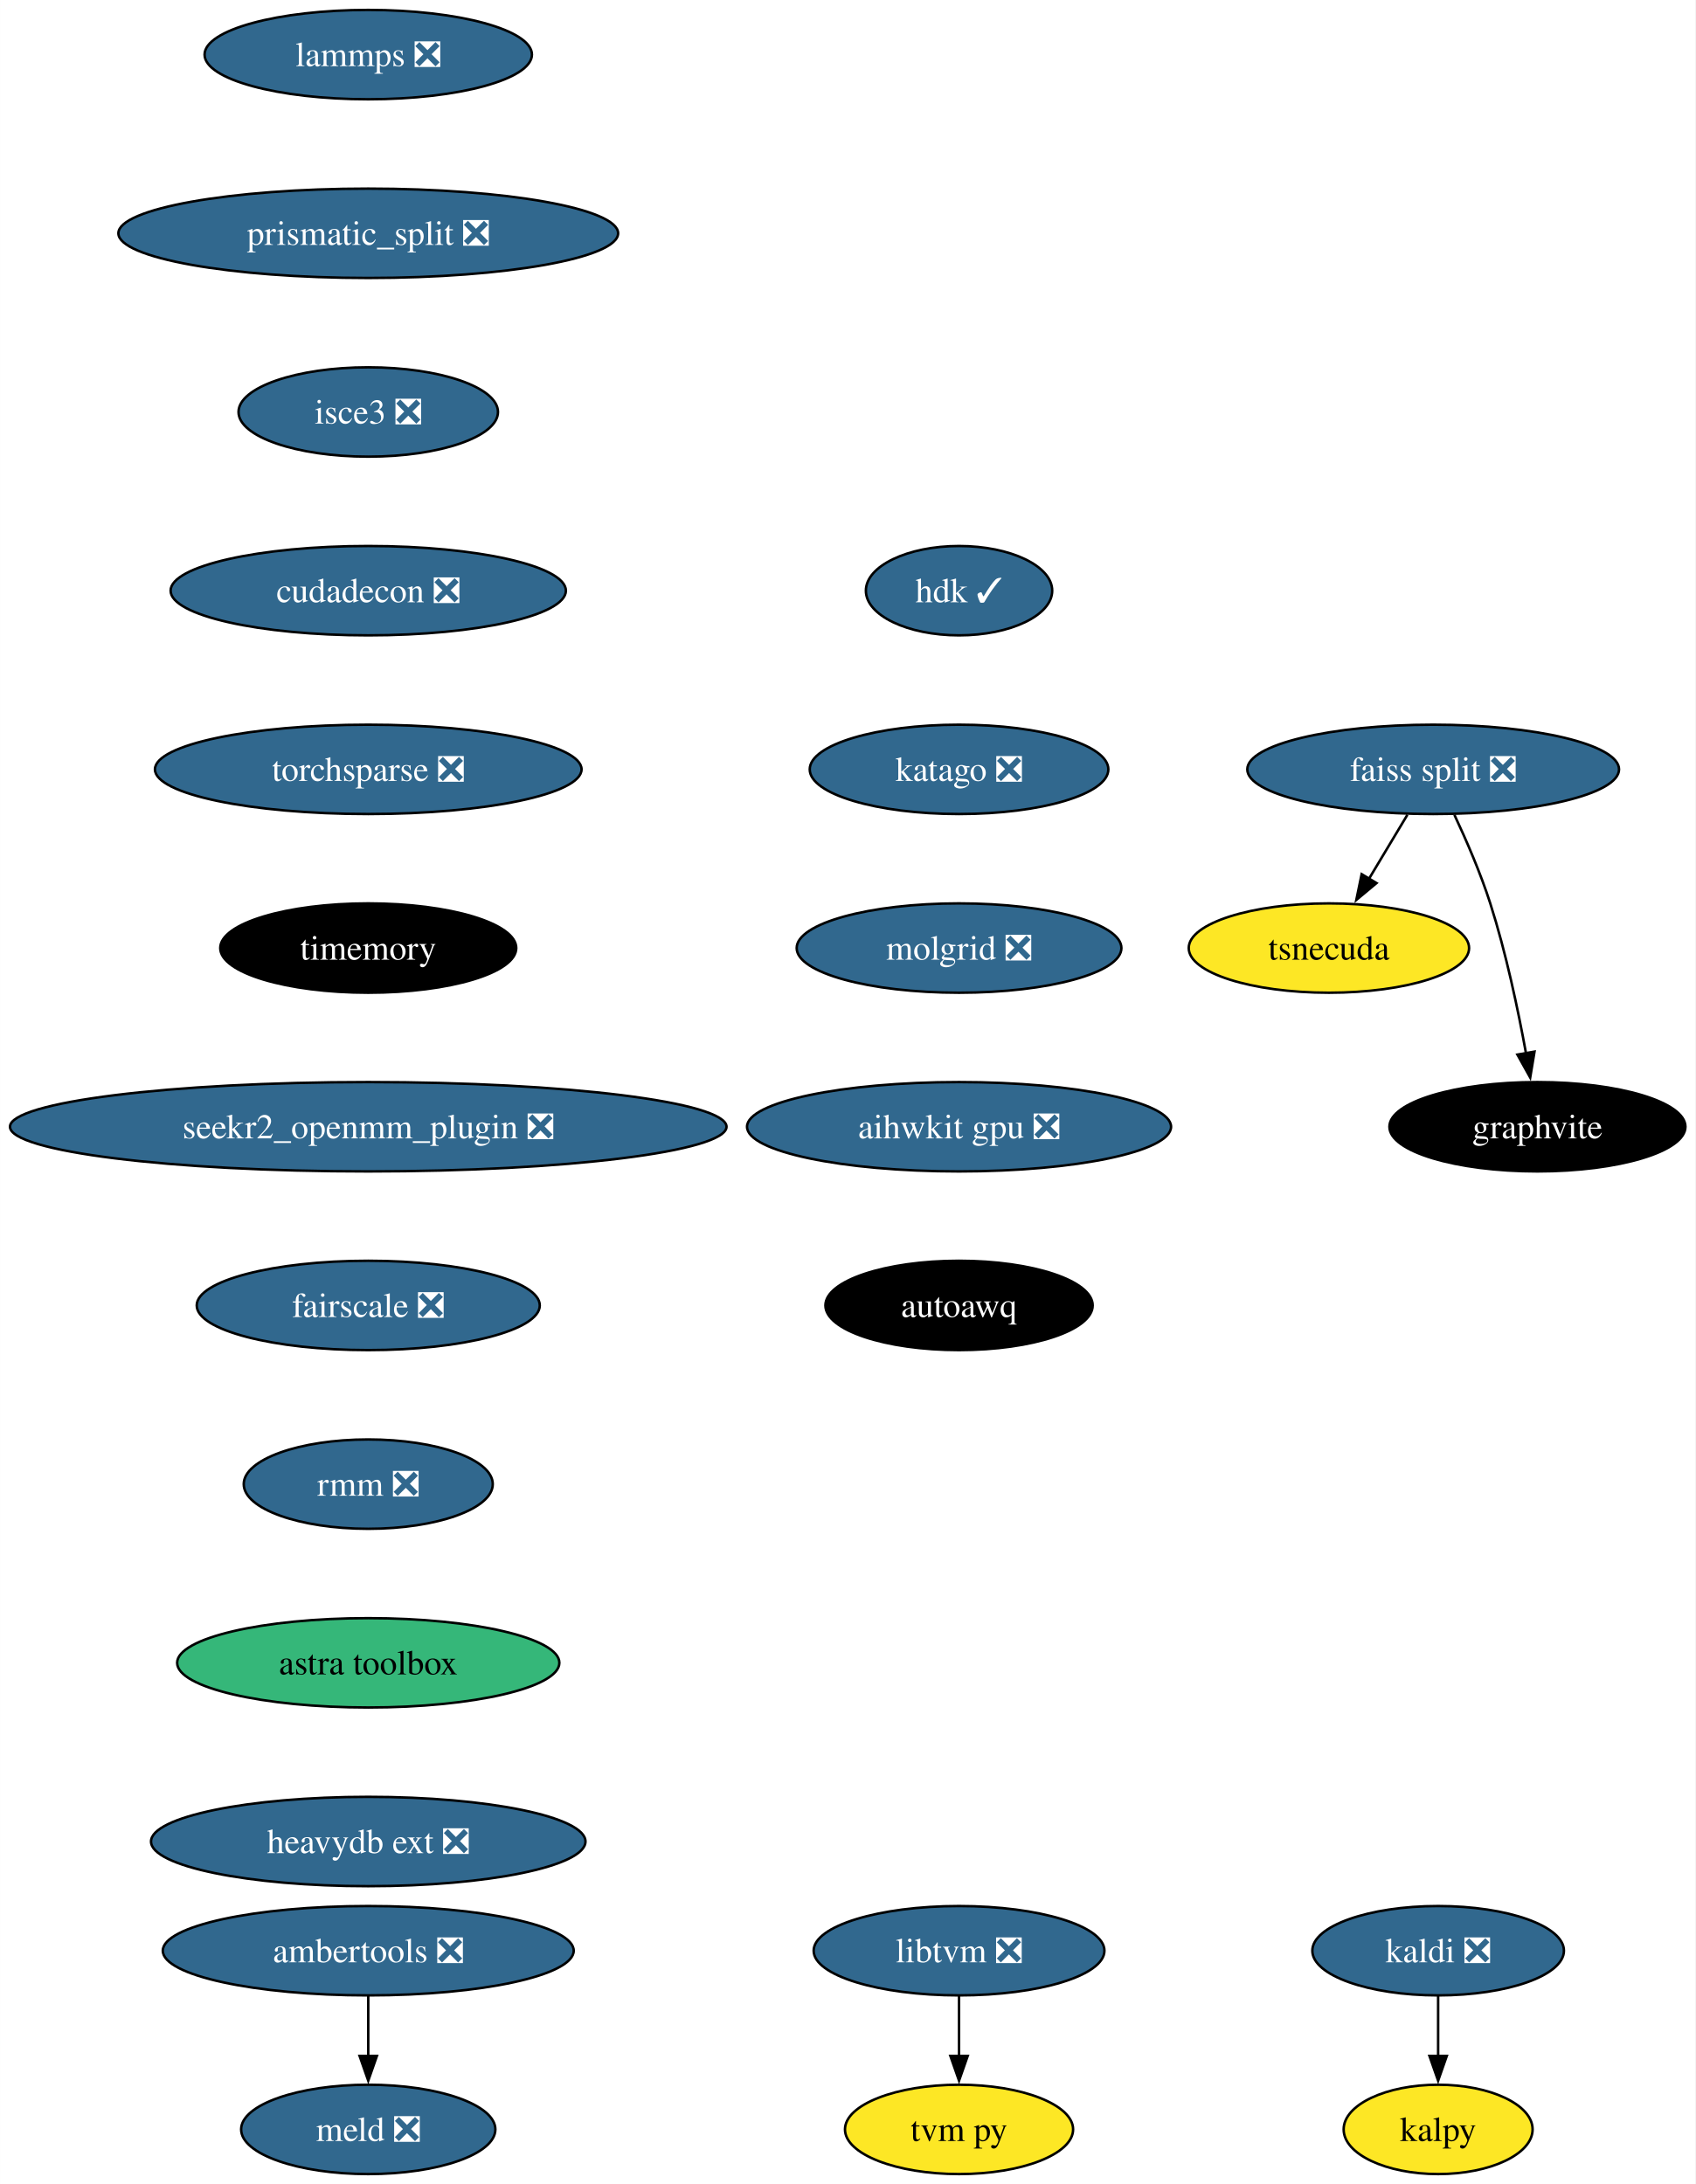
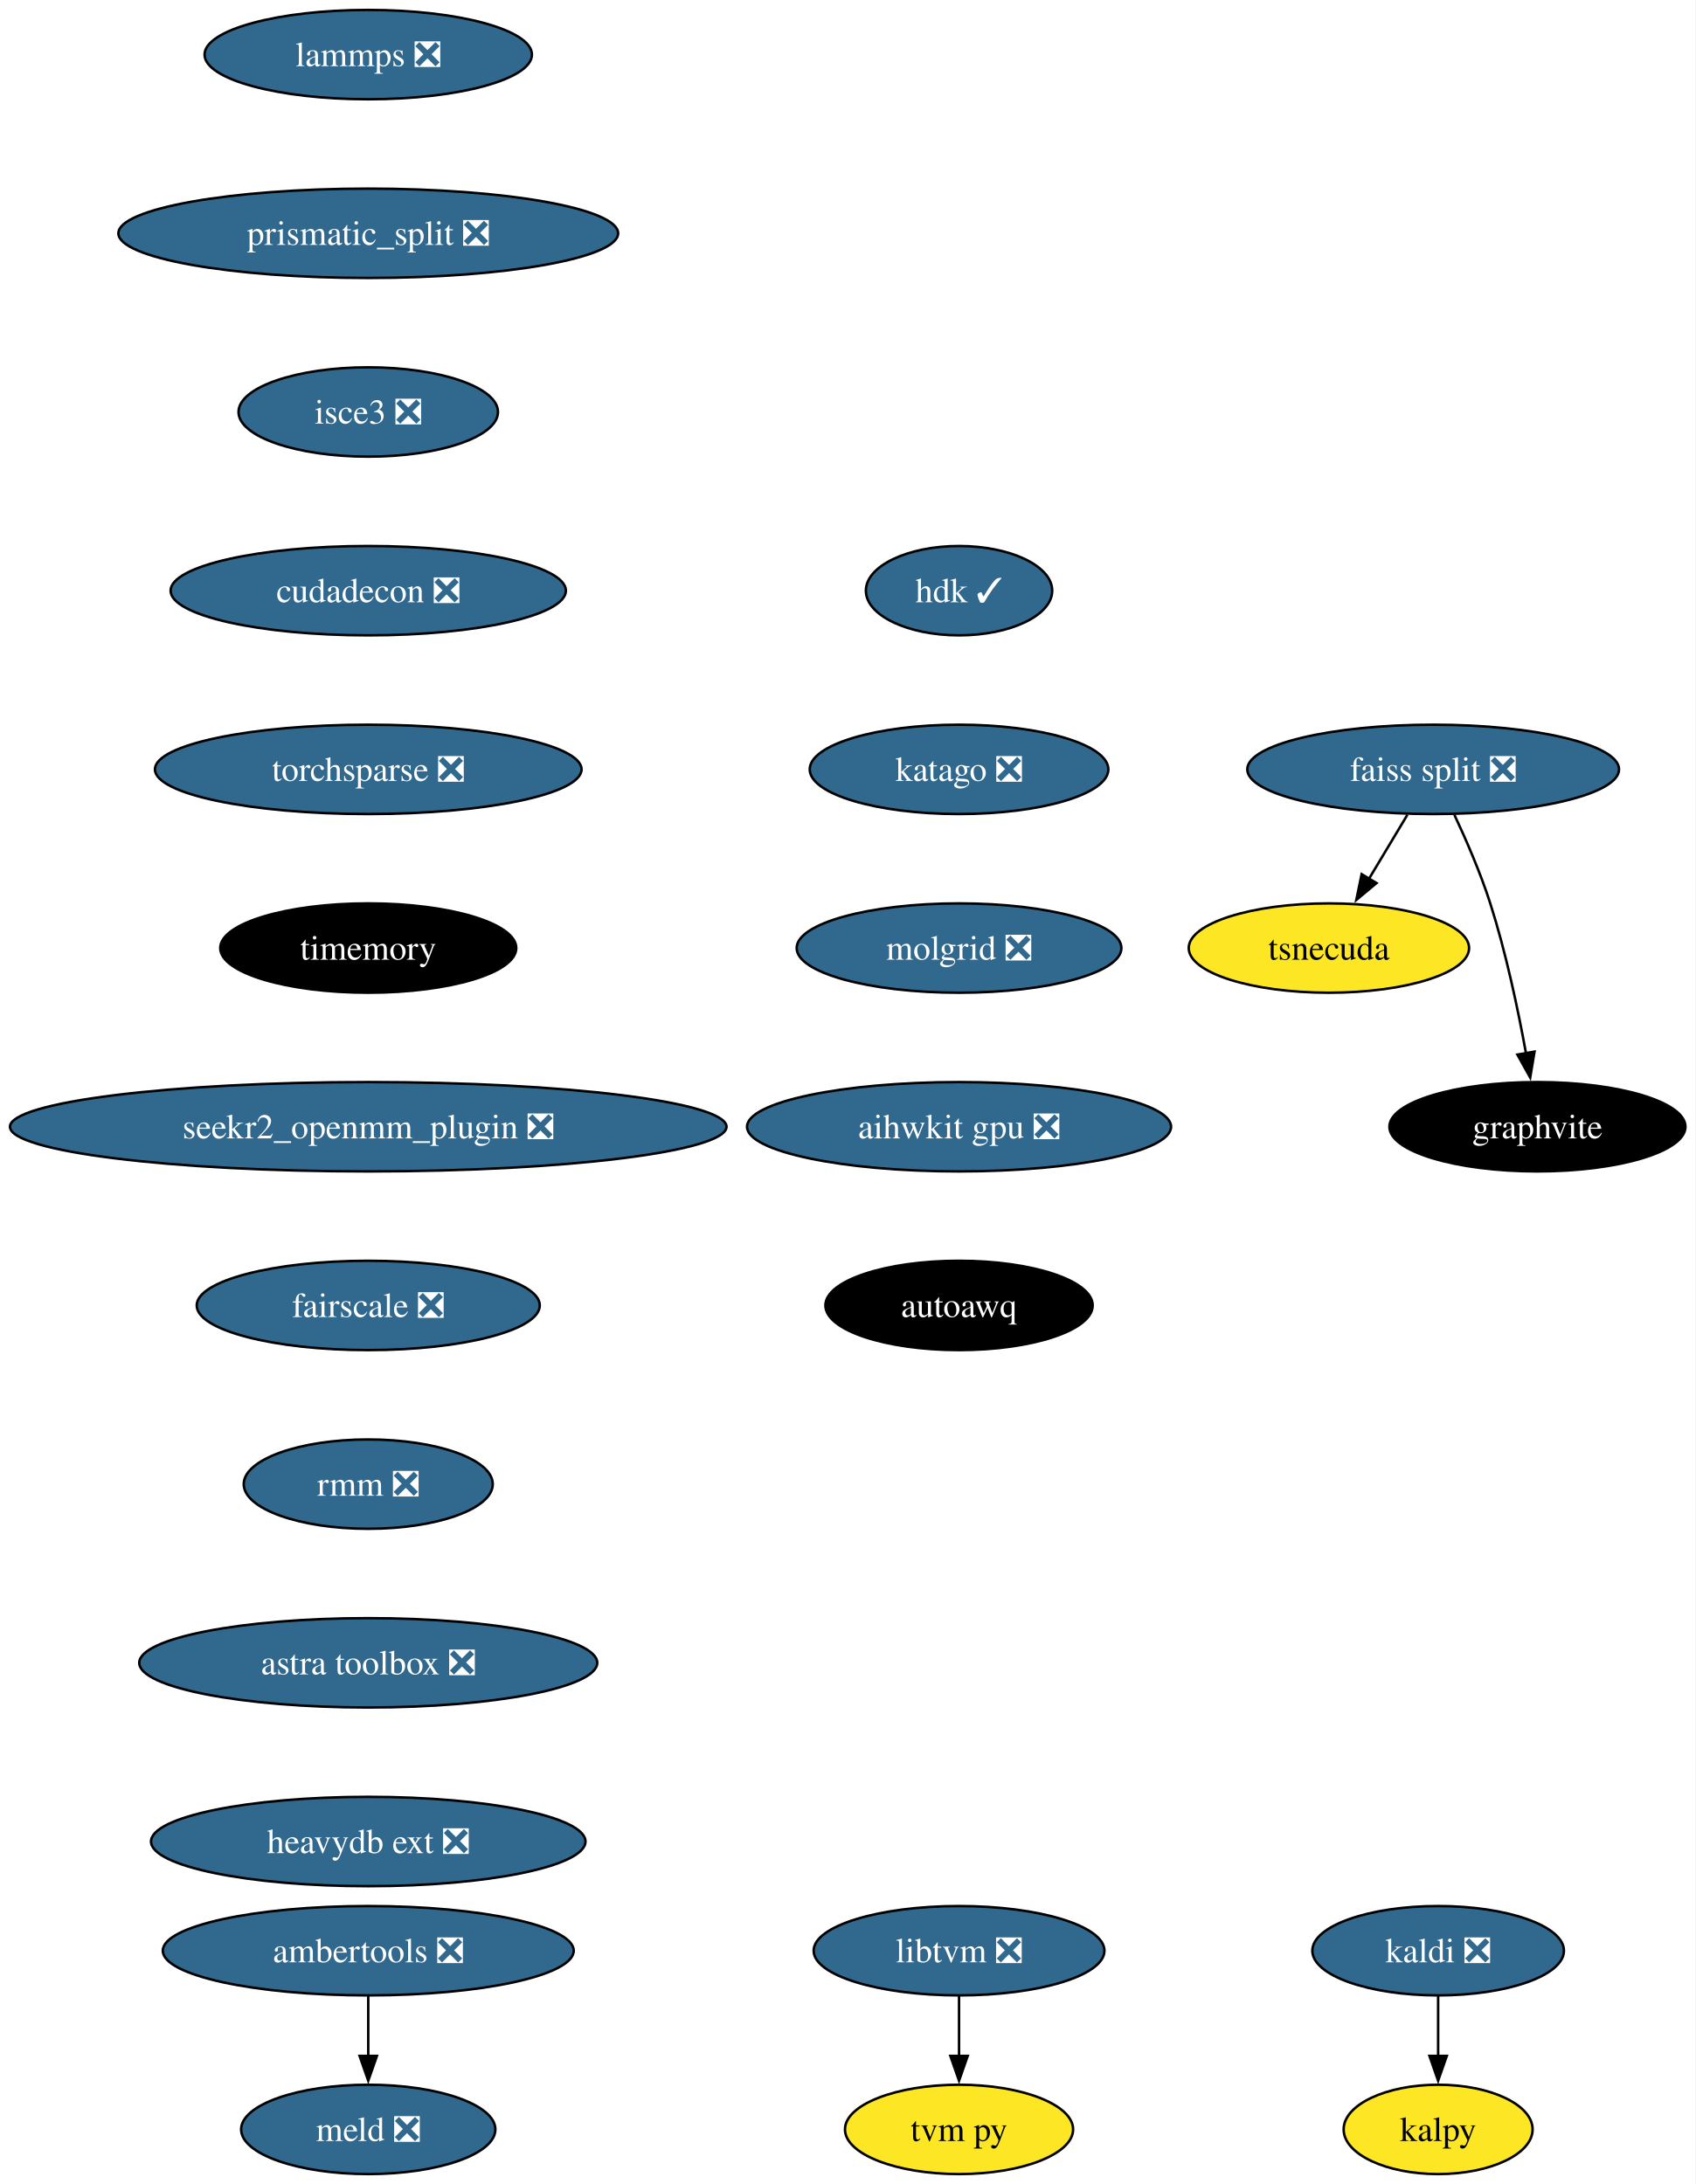
<svg xmlns="http://www.w3.org/2000/svg" xmlns:xlink="http://www.w3.org/1999/xlink" width="683pt" height="880pt" viewBox="0.00 0.00 682.96 880.00">
  <g id="graph0" class="graph" transform="scale(1 1) rotate(0) translate(4 876)">
    <polygon fill="white" stroke="none" points="-4,4 -4,-876 678.96,-876 678.96,4 -4,4" />
    <g id="node1" class="node">
      <g id="a_node1">
        <a xlink:href="https://github.com/conda-forge/kaldi-feedstock/pull/48" xlink:title="kaldi ❎">
          <ellipse fill="#31688e" stroke="black" cx="575.33" cy="-90" rx="50.68" ry="18" />
          <text text-anchor="middle" x="575.33" y="-85.33" font-family="Times,serif" font-size="14.00" fill="white">kaldi ❎</text>
        </a>
      </g>
    </g>
    <g id="node2" class="node">
      <g id="a_node2">
        <a xlink:href="https://github.com/conda-forge/kalpy-feedstock" xlink:title="kalpy">
          <ellipse fill="#fde725" stroke="black" cx="575.33" cy="-18" rx="38.06" ry="18" />
          <text text-anchor="middle" x="575.33" y="-13.32" font-family="Times,serif" font-size="14.00">kalpy</text>
        </a>
      </g>
    </g>
    <g id="edge1" class="edge">
      <path fill="none" stroke="black" d="M575.33,-71.7C575.33,-64.41 575.33,-55.73 575.33,-47.54" />
      <polygon fill="black" stroke="black" points="578.83,-47.62 575.33,-37.62 571.83,-47.62 578.83,-47.62" />
    </g>
    <g id="node3" class="node">
      <g id="a_node3">
        <a xlink:href="https://github.com/conda-forge/lammps-feedstock/pull/188" xlink:title="lammps ❎">
          <ellipse fill="#31688e" stroke="black" cx="144.33" cy="-854" rx="65.94" ry="18" />
          <text text-anchor="middle" x="144.33" y="-849.33" font-family="Times,serif" font-size="14.00" fill="white">lammps ❎</text>
        </a>
      </g>
    </g>
    <g id="node4" class="node">
      <g id="a_node4">
        <a xlink:href="https://github.com/conda-forge/prismatic_split-feedstock/pull/54" xlink:title="prismatic_split ❎">
          <ellipse fill="#31688e" stroke="black" cx="144.33" cy="-782" rx="100.66" ry="18" />
          <text text-anchor="middle" x="144.33" y="-777.33" font-family="Times,serif" font-size="14.00" fill="white">prismatic_split ❎</text>
        </a>
      </g>
    </g>
    <g id="node7" class="node">
      <g id="a_node7">
        <a xlink:href="https://github.com/conda-forge/isce3-feedstock/pull/64" xlink:title="isce3 ❎">
          <ellipse fill="#31688e" stroke="black" cx="144.33" cy="-710" rx="52.26" ry="18" />
          <text text-anchor="middle" x="144.33" y="-705.33" font-family="Times,serif" font-size="14.00" fill="white">isce3 ❎</text>
        </a>
      </g>
    </g>
    <g id="node5" class="node">
      <g id="a_node5">
        <a xlink:href="https://github.com/conda-forge/ambertools-feedstock/pull/148" xlink:title="ambertools ❎">
          <ellipse fill="#31688e" stroke="black" cx="144.33" cy="-90" rx="82.77" ry="18" />
          <text text-anchor="middle" x="144.33" y="-85.33" font-family="Times,serif" font-size="14.00" fill="white">ambertools ❎</text>
        </a>
      </g>
    </g>
    <g id="node6" class="node">
      <g id="a_node6">
        <a xlink:href="https://github.com/conda-forge/meld-feedstock/pull/23" xlink:title="meld ❎">
          <ellipse fill="#31688e" stroke="black" cx="144.33" cy="-18" rx="51.21" ry="18" />
          <text text-anchor="middle" x="144.33" y="-13.32" font-family="Times,serif" font-size="14.00" fill="white">meld ❎</text>
        </a>
      </g>
    </g>
    <g id="edge3" class="edge">
      <path fill="none" stroke="black" d="M144.33,-71.7C144.33,-64.41 144.33,-55.73 144.33,-47.54" />
      <polygon fill="black" stroke="black" points="147.83,-47.62 144.33,-37.62 140.83,-47.62 147.83,-47.62" />
    </g>
    <g id="node13" class="node">
      <g id="a_node13">
        <a xlink:href="https://github.com/conda-forge/cudadecon-feedstock/pull/27" xlink:title="cudadecon ❎">
          <ellipse fill="#31688e" stroke="black" cx="144.33" cy="-638" rx="79.62" ry="18" />
          <text text-anchor="middle" x="144.33" y="-633.33" font-family="Times,serif" font-size="14.00" fill="white">cudadecon ❎</text>
        </a>
      </g>
    </g>
    <g id="node8" class="node">
      <g id="a_node8">
        <a xlink:href="https://github.com/conda-forge/faiss-split-feedstock/pull/72" xlink:title="faiss split ❎">
          <ellipse fill="#31688e" stroke="black" cx="573.33" cy="-566" rx="74.88" ry="18" />
          <text text-anchor="middle" x="573.33" y="-561.33" font-family="Times,serif" font-size="14.00" fill="white">faiss split ❎</text>
        </a>
      </g>
    </g>
    <g id="node9" class="node">
      <g id="a_node9">
        <a xlink:href="https://github.com/conda-forge/tsnecuda-feedstock" xlink:title="tsnecuda">
          <ellipse fill="#fde725" stroke="black" cx="531.33" cy="-494" rx="56.47" ry="18" />
          <text text-anchor="middle" x="531.33" y="-489.32" font-family="Times,serif" font-size="14.00">tsnecuda</text>
        </a>
      </g>
    </g>
    <g id="edge5" class="edge">
      <path fill="none" stroke="black" d="M562.95,-547.7C558.27,-539.9 552.64,-530.51 547.43,-521.83" />
      <polygon fill="black" stroke="black" points="550.52,-520.18 542.37,-513.4 544.52,-523.78 550.52,-520.18" />
    </g>
    <g id="node10" class="node">
      <g id="a_node10">
        <a xlink:href="https://github.com/conda-forge/graphvite-feedstock" xlink:title="graphvite">
          <ellipse fill="#000000" stroke="black" cx="615.33" cy="-422" rx="59.63" ry="18" />
          <text text-anchor="middle" x="615.33" y="-417.32" font-family="Times,serif" font-size="14.00" fill="white">graphvite</text>
        </a>
      </g>
    </g>
    <g id="edge6" class="edge">
      <path fill="none" stroke="black" d="M581.89,-547.67C586.67,-537.48 592.42,-524.23 596.33,-512 602.67,-492.19 607.52,-469.23 610.73,-451.59" />
      <polygon fill="black" stroke="black" points="614.16,-452.27 612.42,-441.82 607.26,-451.07 614.16,-452.27" />
    </g>
    <g id="node11" class="node">
      <g id="a_node11">
        <a xlink:href="https://github.com/conda-forge/libtvm-feedstock/pull/40" xlink:title="libtvm ❎">
          <ellipse fill="#31688e" stroke="black" cx="382.33" cy="-90" rx="58.57" ry="18" />
          <text text-anchor="middle" x="382.33" y="-85.33" font-family="Times,serif" font-size="14.00" fill="white">libtvm ❎</text>
        </a>
      </g>
    </g>
    <g id="node12" class="node">
      <g id="a_node12">
        <a xlink:href="https://github.com/conda-forge/tvm-py-feedstock" xlink:title="tvm py">
          <ellipse fill="#fde725" stroke="black" cx="382.33" cy="-18" rx="45.95" ry="18" />
          <text text-anchor="middle" x="382.33" y="-13.32" font-family="Times,serif" font-size="14.00">tvm py</text>
        </a>
      </g>
    </g>
    <g id="edge7" class="edge">
      <path fill="none" stroke="black" d="M382.33,-71.7C382.33,-64.41 382.33,-55.73 382.33,-47.54" />
      <polygon fill="black" stroke="black" points="385.83,-47.62 382.33,-37.62 378.83,-47.62 385.83,-47.62" />
    </g>
    <g id="node14" class="node">
      <g id="a_node14">
        <a xlink:href="https://github.com/conda-forge/torchsparse-feedstock/pull/30" xlink:title="torchsparse ❎">
          <ellipse fill="#31688e" stroke="black" cx="144.33" cy="-566" rx="85.93" ry="18" />
          <text text-anchor="middle" x="144.33" y="-561.33" font-family="Times,serif" font-size="14.00" fill="white">torchsparse ❎</text>
        </a>
      </g>
    </g>
    <g id="node15" class="node">
      <g id="a_node15">
        <a xlink:href="https://github.com/conda-forge/timemory-feedstock" xlink:title="timemory">
          <ellipse fill="#000000" stroke="black" cx="144.33" cy="-494" rx="59.63" ry="18" />
          <text text-anchor="middle" x="144.33" y="-489.32" font-family="Times,serif" font-size="14.00" fill="white">timemory</text>
        </a>
      </g>
    </g>
    <g id="node16" class="node">
      <g id="a_node16">
        <a xlink:href="https://github.com/conda-forge/seekr2_openmm_plugin-feedstock/pull/17" xlink:title="seekr2_openmm_plugin ❎">
          <ellipse fill="#31688e" stroke="black" cx="144.33" cy="-422" rx="144.33" ry="18" />
          <text text-anchor="middle" x="144.33" y="-417.32" font-family="Times,serif" font-size="14.00" fill="white">seekr2_openmm_plugin ❎</text>
        </a>
      </g>
    </g>
    <g id="node17" class="node">
      <g id="a_node17">
        <a xlink:href="https://github.com/conda-forge/fairscale-feedstock/pull/32" xlink:title="fairscale ❎">
          <ellipse fill="#31688e" stroke="black" cx="144.33" cy="-350" rx="69.1" ry="18" />
          <text text-anchor="middle" x="144.33" y="-345.32" font-family="Times,serif" font-size="14.00" fill="white">fairscale ❎</text>
        </a>
      </g>
    </g>
    <g id="node18" class="node">
      <g id="a_node18">
        <a xlink:href="https://github.com/conda-forge/rmm-feedstock/pull/29" xlink:title="rmm ❎">
          <ellipse fill="#31688e" stroke="black" cx="144.33" cy="-278" rx="50.16" ry="18" />
          <text text-anchor="middle" x="144.33" y="-273.32" font-family="Times,serif" font-size="14.00" fill="white">rmm ❎</text>
        </a>
      </g>
    </g>
    <g id="node19" class="node">
      <g id="a_node19">
-         <a xlink:href="https://github.com/conda-forge/astra-toolbox-feedstock" xlink:title="astra toolbox">
-           <ellipse fill="#35b779" stroke="black" cx="144.33" cy="-206" rx="76.99" ry="18" />
-           <text text-anchor="middle" x="144.33" y="-201.33" font-family="Times,serif" font-size="14.00">astra toolbox</text>
+         <a xlink:href="https://github.com/conda-forge/astra-toolbox-feedstock/pull/16" xlink:title="astra toolbox ❎">
+           <ellipse fill="#31688e" stroke="black" cx="144.33" cy="-206" rx="92.25" ry="18" />
+           <text text-anchor="middle" x="144.33" y="-201.33" font-family="Times,serif" font-size="14.00" fill="white">astra toolbox ❎</text>
        </a>
      </g>
    </g>
    <g id="node20" class="node">
      <g id="a_node20">
        <a xlink:href="https://github.com/conda-forge/heavydb-ext-feedstock/pull/65" xlink:title="heavydb ext ❎">
          <ellipse fill="#31688e" stroke="black" cx="144.33" cy="-134" rx="87.51" ry="18" />
          <text text-anchor="middle" x="144.33" y="-129.32" font-family="Times,serif" font-size="14.00" fill="white">heavydb ext ❎</text>
        </a>
      </g>
    </g>
    <g id="node21" class="node">
      <g id="a_node21">
        <a xlink:href="https://github.com/conda-forge/hdk-feedstock/pull/56" xlink:title="hdk ✓">
          <ellipse fill="#31688e" stroke="black" cx="382.33" cy="-638" rx="37.53" ry="18" />
          <text text-anchor="middle" x="382.33" y="-633.33" font-family="Times,serif" font-size="14.00" fill="white">hdk ✓</text>
        </a>
      </g>
    </g>
    <g id="node22" class="node">
      <g id="a_node22">
        <a xlink:href="https://github.com/conda-forge/katago-feedstock/pull/9" xlink:title="katago ❎">
          <ellipse fill="#31688e" stroke="black" cx="382.33" cy="-566" rx="60.15" ry="18" />
          <text text-anchor="middle" x="382.33" y="-561.33" font-family="Times,serif" font-size="14.00" fill="white">katago ❎</text>
        </a>
      </g>
    </g>
    <g id="node23" class="node">
      <g id="a_node23">
        <a xlink:href="https://github.com/conda-forge/molgrid-feedstock/pull/11" xlink:title="molgrid ❎">
          <ellipse fill="#31688e" stroke="black" cx="382.33" cy="-494" rx="65.41" ry="18" />
          <text text-anchor="middle" x="382.33" y="-489.32" font-family="Times,serif" font-size="14.00" fill="white">molgrid ❎</text>
        </a>
      </g>
    </g>
    <g id="node24" class="node">
      <g id="a_node24">
        <a xlink:href="https://github.com/conda-forge/aihwkit-gpu-feedstock/pull/9" xlink:title="aihwkit gpu ❎">
          <ellipse fill="#31688e" stroke="black" cx="382.33" cy="-422" rx="85.41" ry="18" />
          <text text-anchor="middle" x="382.33" y="-417.32" font-family="Times,serif" font-size="14.00" fill="white">aihwkit gpu ❎</text>
        </a>
      </g>
    </g>
    <g id="node25" class="node">
      <g id="a_node25">
        <a xlink:href="https://github.com/conda-forge/autoawq-feedstock" xlink:title="autoawq">
          <ellipse fill="#000000" stroke="black" cx="382.33" cy="-350" rx="53.84" ry="18" />
          <text text-anchor="middle" x="382.33" y="-345.32" font-family="Times,serif" font-size="14.00" fill="white">autoawq</text>
        </a>
      </g>
    </g>
  </g>
</svg>
